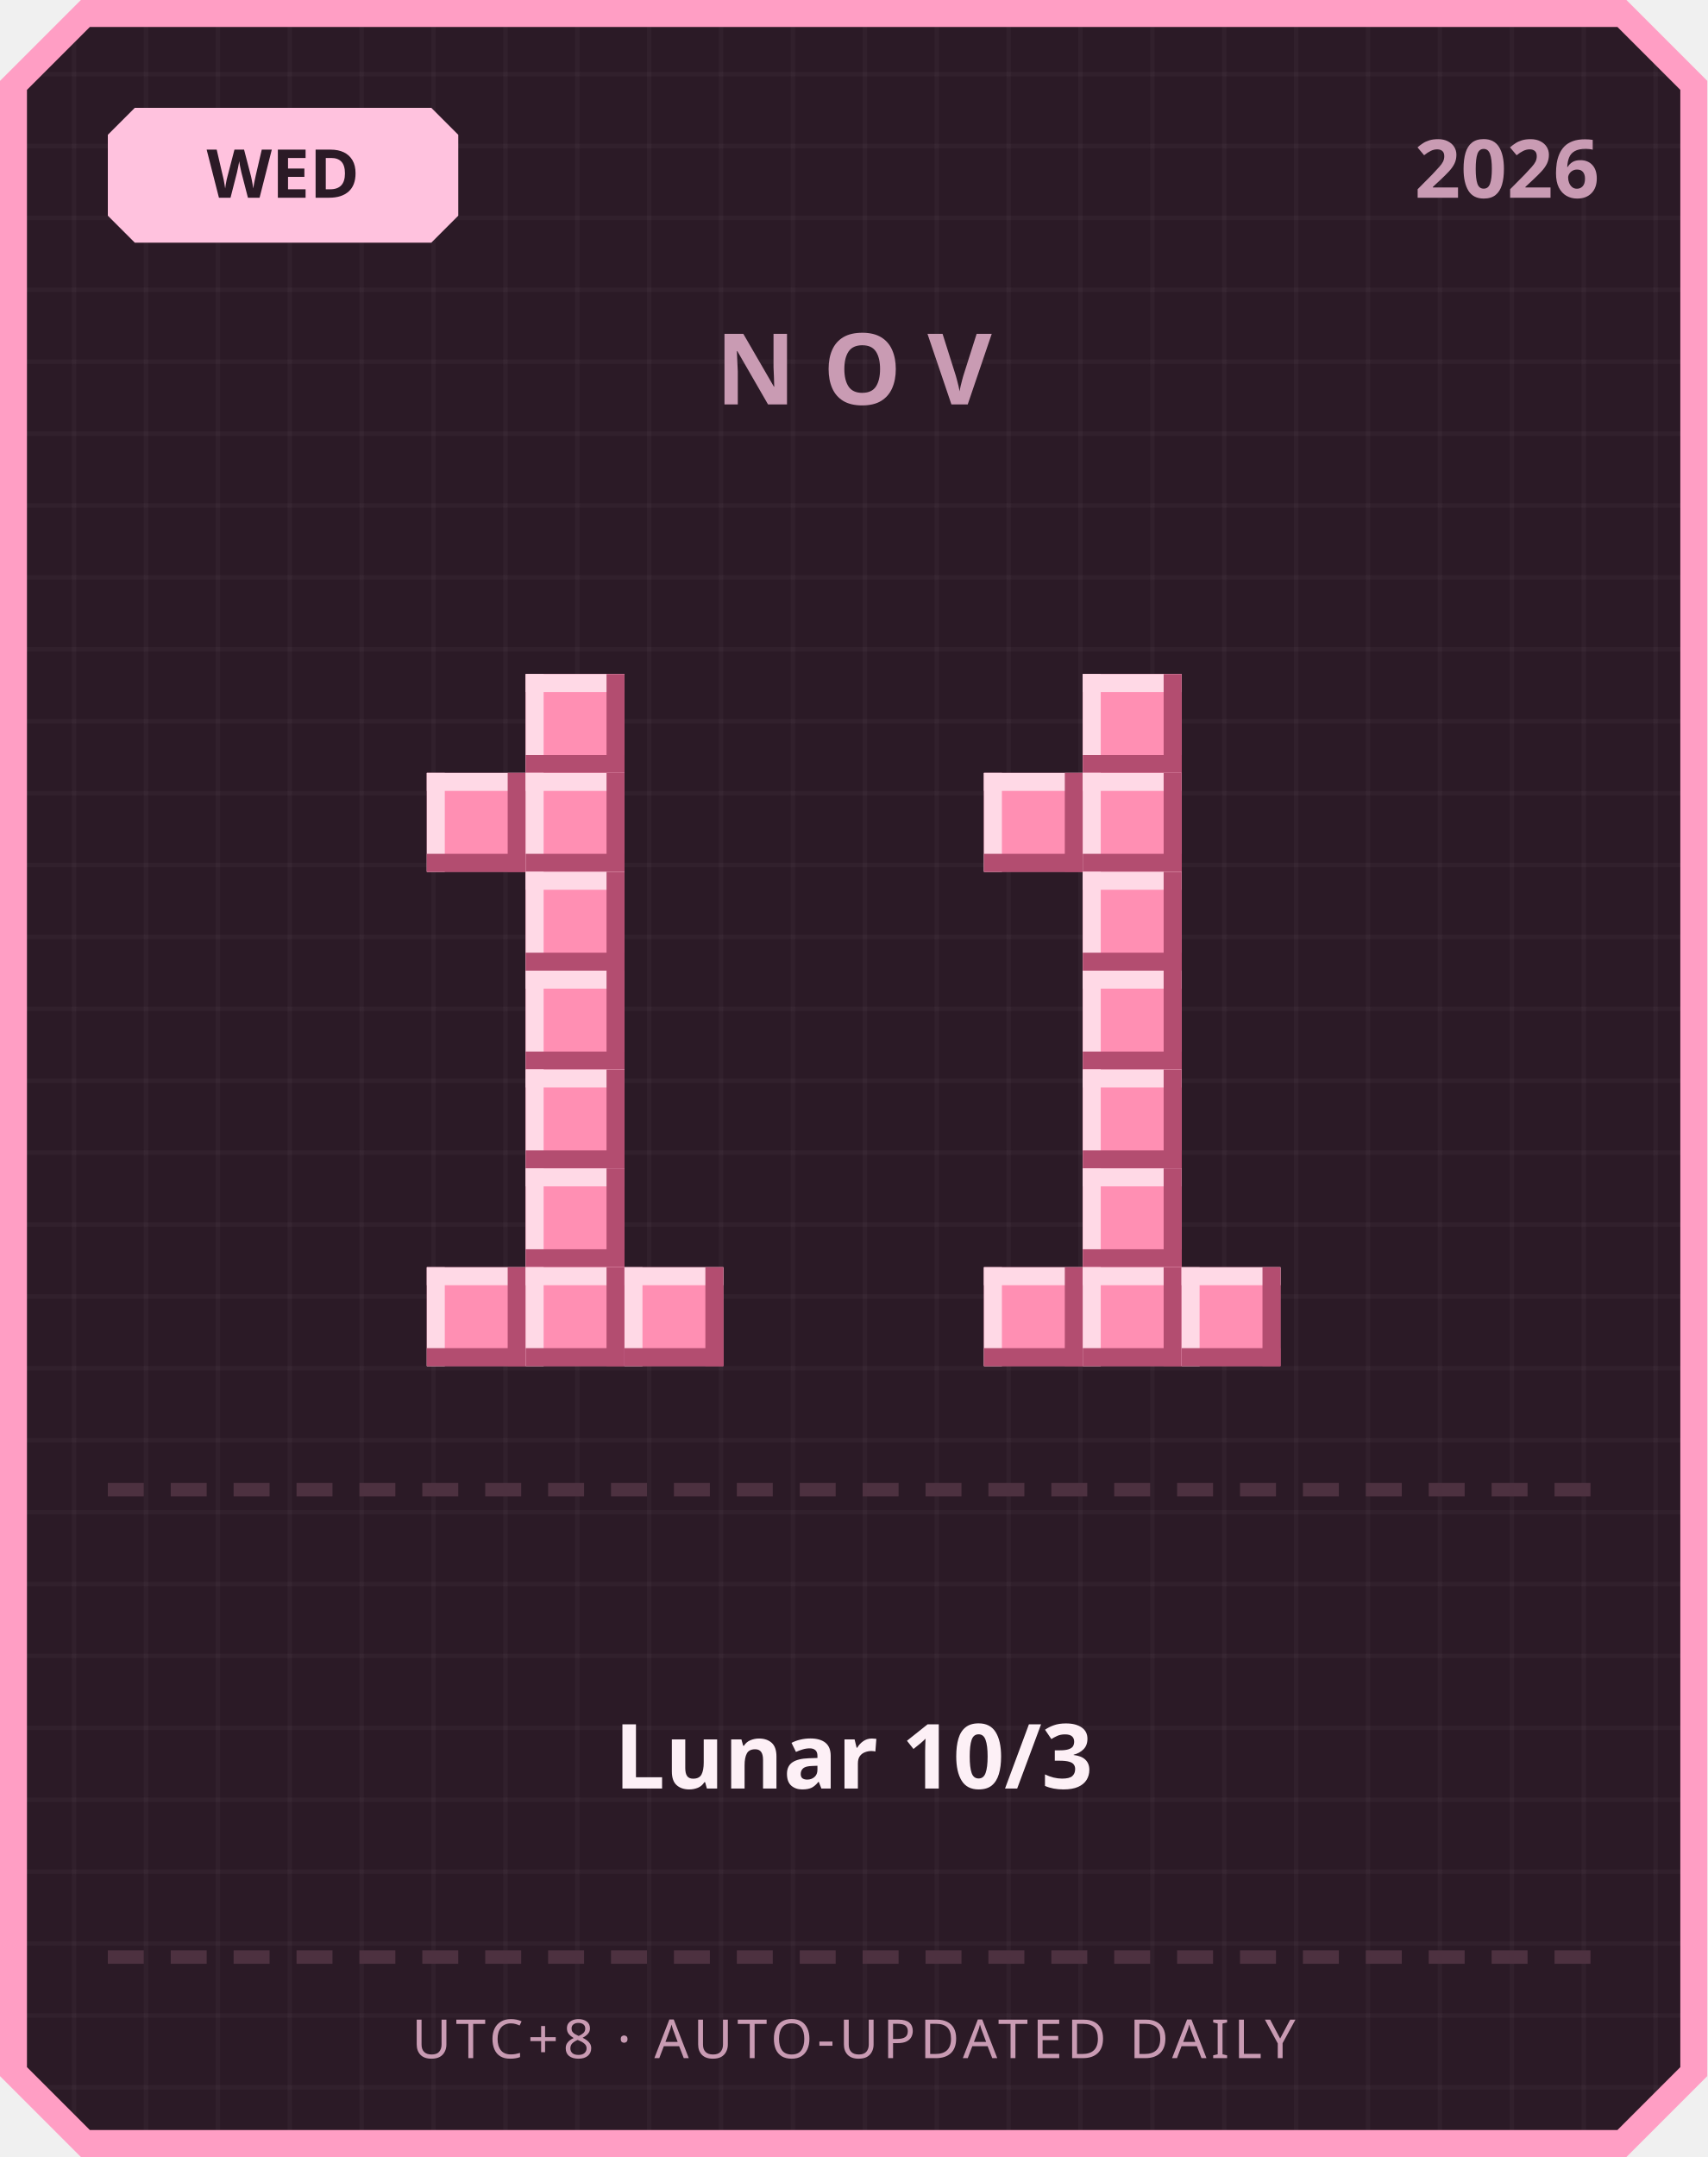
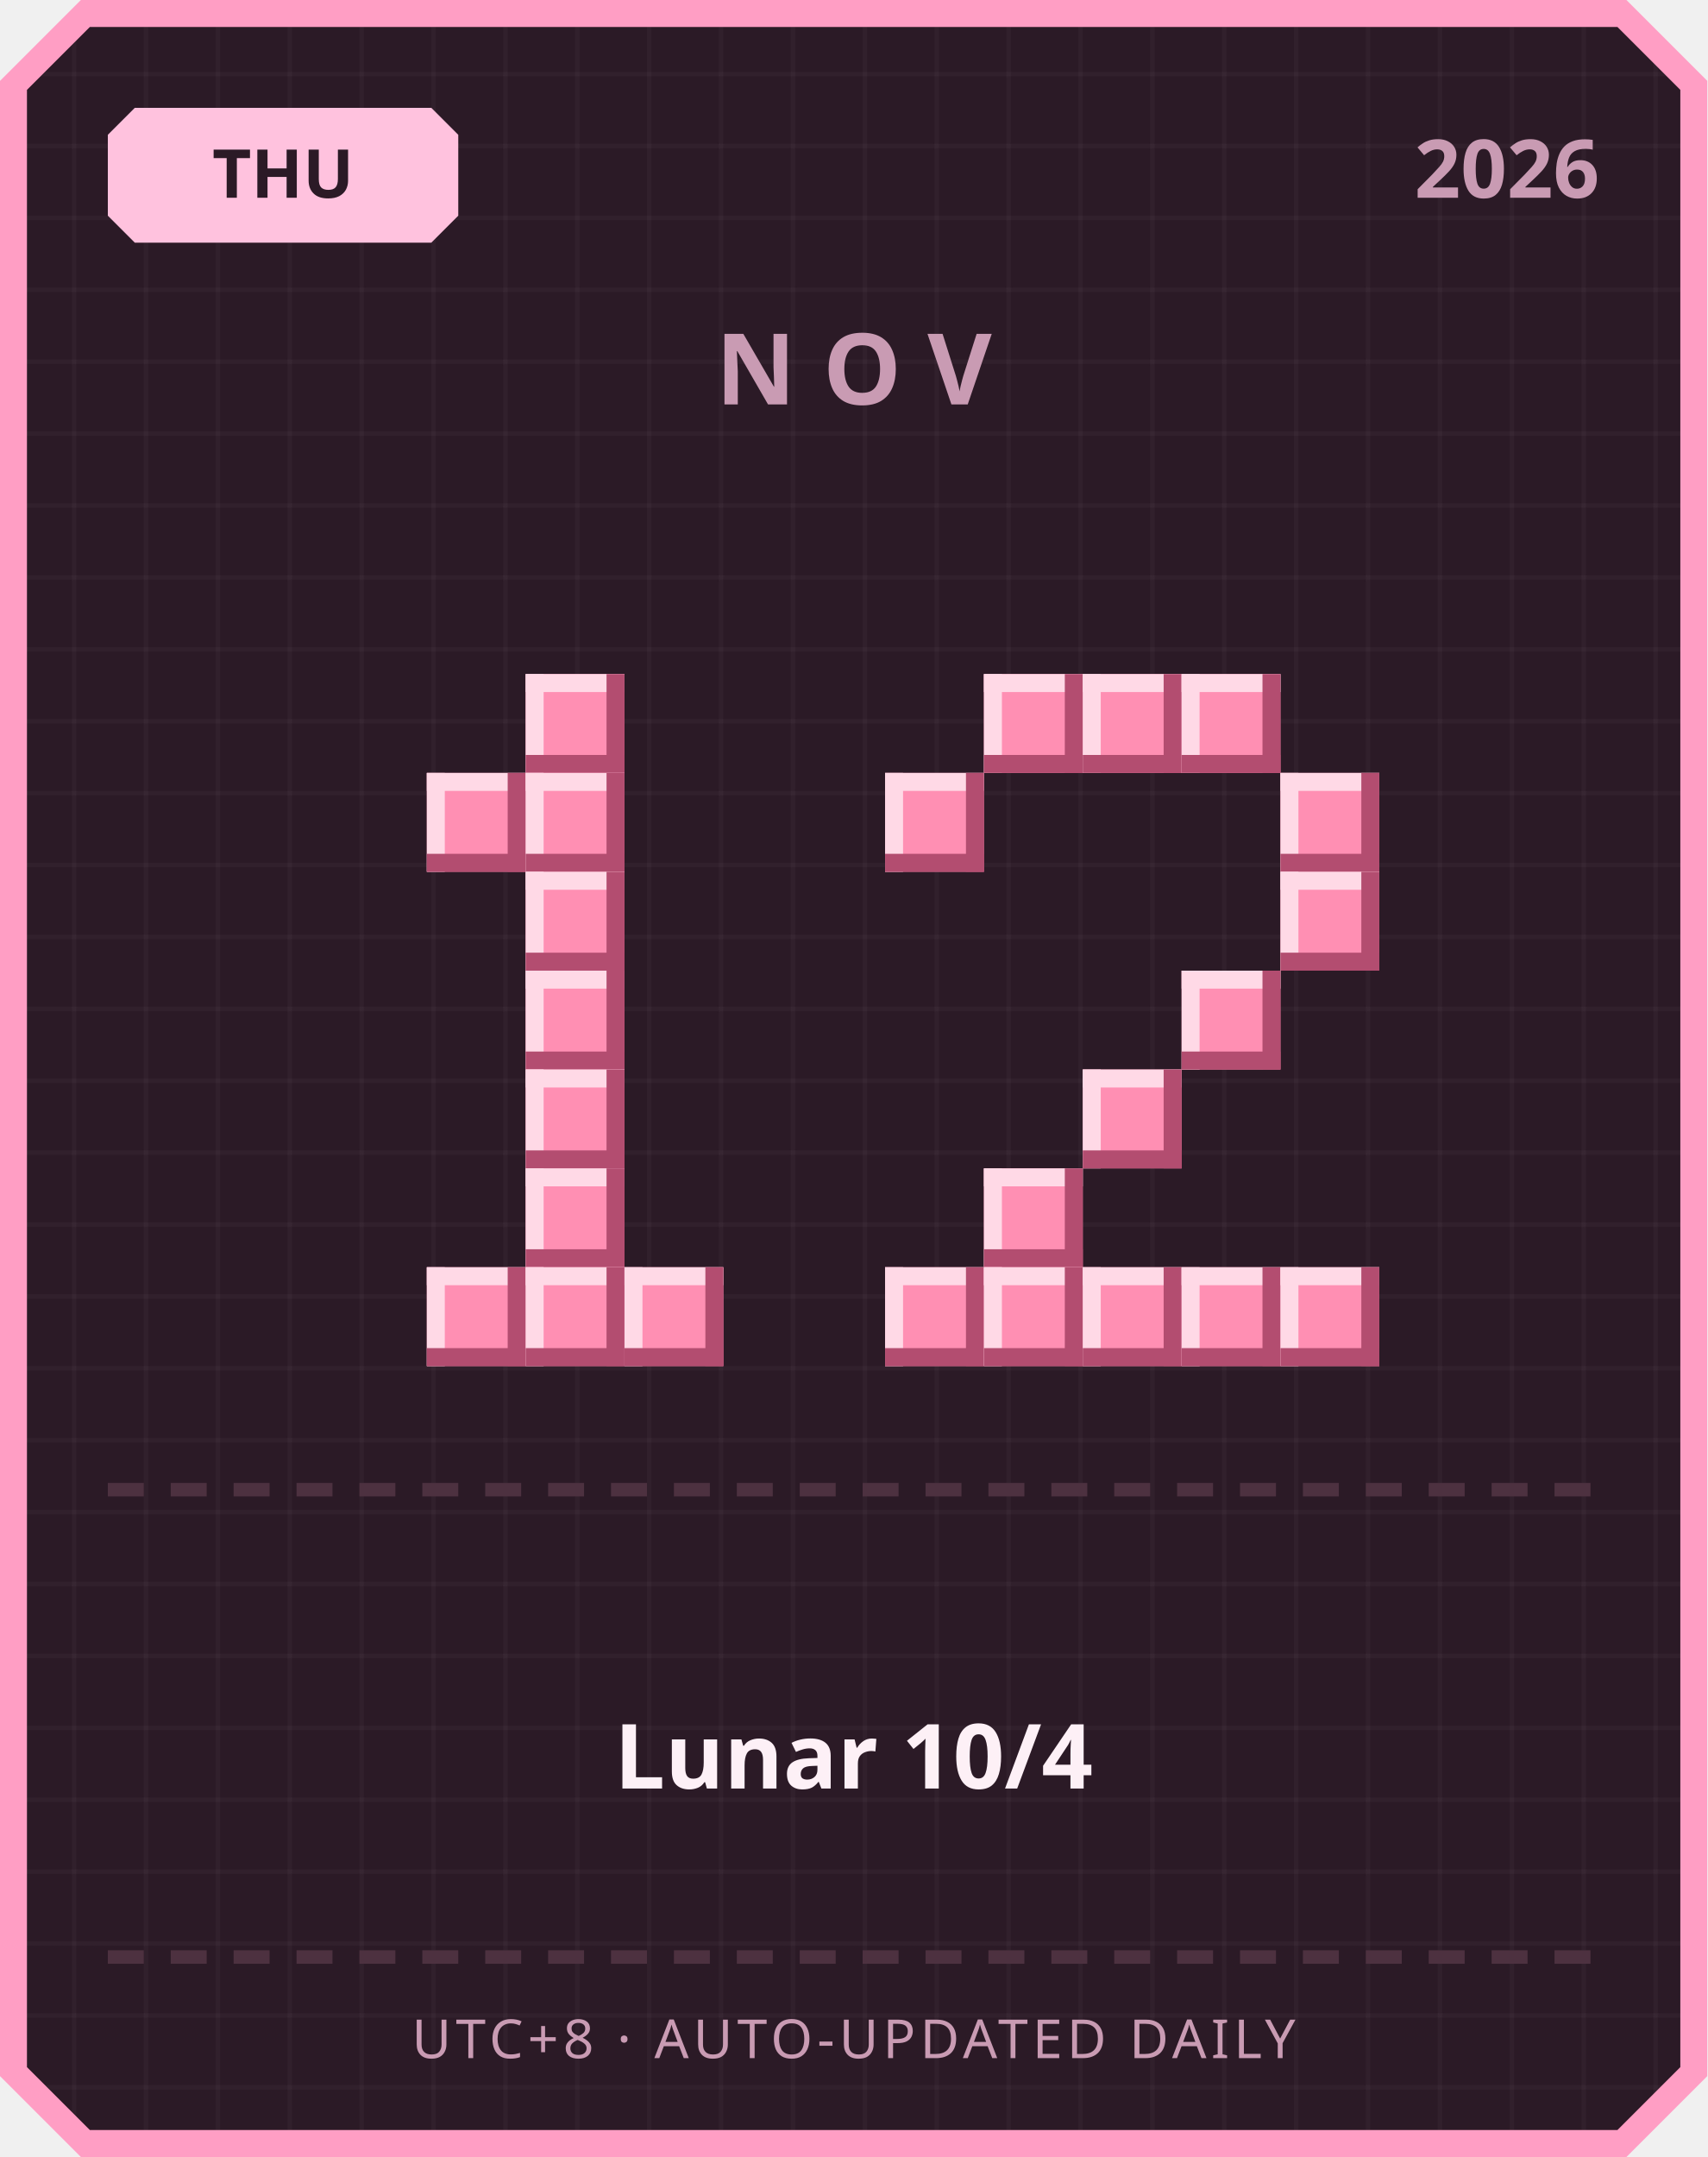
<svg xmlns="http://www.w3.org/2000/svg" width="380" height="480" viewBox="0 0 380 480">
  <defs>
    <pattern id="grid" width="16" height="16" patternUnits="userSpaceOnUse">
      <rect width="16" height="16" fill="#2b1a26" />
      <rect width="1" height="16" fill="#ffffff" opacity="0.03" />
      <rect width="16" height="1" fill="#ffffff" opacity="0.03" />
    </pattern>
  </defs>
  <path d="M 18,0 L 362,0 L 380,18 L 380,462 L 362,480 L 18,480 L 0,462 L 0,18 Z" fill="#ff9ec4" />
  <path d="M 20,6 L 360,6 L 374,20 L 374,460 L 360,474 L 20,474 L 6,460 L 6,20 Z" fill="url(#grid)" />
  <path d="M 30,24 L 96,24 L 102,30 L 102,48 L 96,54 L 30,54 L 24,48 L 24,30 Z" fill="#ffc2de" />
-   <text x="63" y="44" text-anchor="middle" font-family="'Segoe UI', sans-serif" font-size="15" font-weight="700" fill="#2b1a26">WED</text>
+   <text x="63" y="44" text-anchor="middle" font-family="'Segoe UI', sans-serif" font-size="15" font-weight="700" fill="#2b1a26">THU</text>
  <text x="356" y="44" text-anchor="end" font-family="'Segoe UI', sans-serif" font-size="18" font-weight="700" fill="#c99bb3">2026</text>
  <text x="190" y="90" text-anchor="middle" font-family="'Segoe UI', sans-serif" font-size="22" font-weight="700" letter-spacing="6" fill="#c99bb3">NOV</text>
  <rect x="117" y="150" width="22" height="22" fill="#ff8fb3" />
  <rect x="117" y="150" width="22" height="4" fill="#ffd9e6" />
  <rect x="117" y="150" width="4" height="22" fill="#ffd9e6" />
  <rect x="117" y="168" width="22" height="4" fill="#b34d70" />
  <rect x="135" y="150" width="4" height="22" fill="#b34d70" />
  <rect x="95" y="172" width="22" height="22" fill="#ff8fb3" />
  <rect x="95" y="172" width="22" height="4" fill="#ffd9e6" />
  <rect x="95" y="172" width="4" height="22" fill="#ffd9e6" />
  <rect x="95" y="190" width="22" height="4" fill="#b34d70" />
  <rect x="113" y="172" width="4" height="22" fill="#b34d70" />
  <rect x="117" y="172" width="22" height="22" fill="#ff8fb3" />
  <rect x="117" y="172" width="22" height="4" fill="#ffd9e6" />
  <rect x="117" y="172" width="4" height="22" fill="#ffd9e6" />
  <rect x="117" y="190" width="22" height="4" fill="#b34d70" />
  <rect x="135" y="172" width="4" height="22" fill="#b34d70" />
  <rect x="117" y="194" width="22" height="22" fill="#ff8fb3" />
  <rect x="117" y="194" width="22" height="4" fill="#ffd9e6" />
  <rect x="117" y="194" width="4" height="22" fill="#ffd9e6" />
  <rect x="117" y="212" width="22" height="4" fill="#b34d70" />
  <rect x="135" y="194" width="4" height="22" fill="#b34d70" />
  <rect x="117" y="216" width="22" height="22" fill="#ff8fb3" />
  <rect x="117" y="216" width="22" height="4" fill="#ffd9e6" />
  <rect x="117" y="216" width="4" height="22" fill="#ffd9e6" />
  <rect x="117" y="234" width="22" height="4" fill="#b34d70" />
  <rect x="135" y="216" width="4" height="22" fill="#b34d70" />
  <rect x="117" y="238" width="22" height="22" fill="#ff8fb3" />
  <rect x="117" y="238" width="22" height="4" fill="#ffd9e6" />
  <rect x="117" y="238" width="4" height="22" fill="#ffd9e6" />
  <rect x="117" y="256" width="22" height="4" fill="#b34d70" />
  <rect x="135" y="238" width="4" height="22" fill="#b34d70" />
  <rect x="117" y="260" width="22" height="22" fill="#ff8fb3" />
  <rect x="117" y="260" width="22" height="4" fill="#ffd9e6" />
  <rect x="117" y="260" width="4" height="22" fill="#ffd9e6" />
  <rect x="117" y="278" width="22" height="4" fill="#b34d70" />
  <rect x="135" y="260" width="4" height="22" fill="#b34d70" />
  <rect x="95" y="282" width="22" height="22" fill="#ff8fb3" />
  <rect x="95" y="282" width="22" height="4" fill="#ffd9e6" />
  <rect x="95" y="282" width="4" height="22" fill="#ffd9e6" />
  <rect x="95" y="300" width="22" height="4" fill="#b34d70" />
  <rect x="113" y="282" width="4" height="22" fill="#b34d70" />
  <rect x="117" y="282" width="22" height="22" fill="#ff8fb3" />
  <rect x="117" y="282" width="22" height="4" fill="#ffd9e6" />
  <rect x="117" y="282" width="4" height="22" fill="#ffd9e6" />
  <rect x="117" y="300" width="22" height="4" fill="#b34d70" />
  <rect x="135" y="282" width="4" height="22" fill="#b34d70" />
  <rect x="139" y="282" width="22" height="22" fill="#ff8fb3" />
  <rect x="139" y="282" width="22" height="4" fill="#ffd9e6" />
  <rect x="139" y="282" width="4" height="22" fill="#ffd9e6" />
  <rect x="139" y="300" width="22" height="4" fill="#b34d70" />
  <rect x="157" y="282" width="4" height="22" fill="#b34d70" />
+   <rect x="219" y="150" width="22" height="22" fill="#ff8fb3" />
+   <rect x="219" y="150" width="22" height="4" fill="#ffd9e6" />
+   <rect x="219" y="150" width="4" height="22" fill="#ffd9e6" />
+   <rect x="219" y="168" width="22" height="4" fill="#b34d70" />
+   <rect x="237" y="150" width="4" height="22" fill="#b34d70" />
  <rect x="241" y="150" width="22" height="22" fill="#ff8fb3" />
  <rect x="241" y="150" width="22" height="4" fill="#ffd9e6" />
  <rect x="241" y="150" width="4" height="22" fill="#ffd9e6" />
  <rect x="241" y="168" width="22" height="4" fill="#b34d70" />
  <rect x="259" y="150" width="4" height="22" fill="#b34d70" />
-   <rect x="219" y="172" width="22" height="22" fill="#ff8fb3" />
-   <rect x="219" y="172" width="22" height="4" fill="#ffd9e6" />
-   <rect x="219" y="172" width="4" height="22" fill="#ffd9e6" />
-   <rect x="219" y="190" width="22" height="4" fill="#b34d70" />
-   <rect x="237" y="172" width="4" height="22" fill="#b34d70" />
-   <rect x="241" y="172" width="22" height="22" fill="#ff8fb3" />
-   <rect x="241" y="172" width="22" height="4" fill="#ffd9e6" />
-   <rect x="241" y="172" width="4" height="22" fill="#ffd9e6" />
-   <rect x="241" y="190" width="22" height="4" fill="#b34d70" />
-   <rect x="259" y="172" width="4" height="22" fill="#b34d70" />
-   <rect x="241" y="194" width="22" height="22" fill="#ff8fb3" />
-   <rect x="241" y="194" width="22" height="4" fill="#ffd9e6" />
-   <rect x="241" y="194" width="4" height="22" fill="#ffd9e6" />
-   <rect x="241" y="212" width="22" height="4" fill="#b34d70" />
-   <rect x="259" y="194" width="4" height="22" fill="#b34d70" />
-   <rect x="241" y="216" width="22" height="22" fill="#ff8fb3" />
-   <rect x="241" y="216" width="22" height="4" fill="#ffd9e6" />
-   <rect x="241" y="216" width="4" height="22" fill="#ffd9e6" />
-   <rect x="241" y="234" width="22" height="4" fill="#b34d70" />
-   <rect x="259" y="216" width="4" height="22" fill="#b34d70" />
+   <rect x="263" y="150" width="22" height="22" fill="#ff8fb3" />
+   <rect x="263" y="150" width="22" height="4" fill="#ffd9e6" />
+   <rect x="263" y="150" width="4" height="22" fill="#ffd9e6" />
+   <rect x="263" y="168" width="22" height="4" fill="#b34d70" />
+   <rect x="281" y="150" width="4" height="22" fill="#b34d70" />
+   <rect x="197" y="172" width="22" height="22" fill="#ff8fb3" />
+   <rect x="197" y="172" width="22" height="4" fill="#ffd9e6" />
+   <rect x="197" y="172" width="4" height="22" fill="#ffd9e6" />
+   <rect x="197" y="190" width="22" height="4" fill="#b34d70" />
+   <rect x="215" y="172" width="4" height="22" fill="#b34d70" />
+   <rect x="285" y="172" width="22" height="22" fill="#ff8fb3" />
+   <rect x="285" y="172" width="22" height="4" fill="#ffd9e6" />
+   <rect x="285" y="172" width="4" height="22" fill="#ffd9e6" />
+   <rect x="285" y="190" width="22" height="4" fill="#b34d70" />
+   <rect x="303" y="172" width="4" height="22" fill="#b34d70" />
+   <rect x="285" y="194" width="22" height="22" fill="#ff8fb3" />
+   <rect x="285" y="194" width="22" height="4" fill="#ffd9e6" />
+   <rect x="285" y="194" width="4" height="22" fill="#ffd9e6" />
+   <rect x="285" y="212" width="22" height="4" fill="#b34d70" />
+   <rect x="303" y="194" width="4" height="22" fill="#b34d70" />
+   <rect x="263" y="216" width="22" height="22" fill="#ff8fb3" />
+   <rect x="263" y="216" width="22" height="4" fill="#ffd9e6" />
+   <rect x="263" y="216" width="4" height="22" fill="#ffd9e6" />
+   <rect x="263" y="234" width="22" height="4" fill="#b34d70" />
+   <rect x="281" y="216" width="4" height="22" fill="#b34d70" />
  <rect x="241" y="238" width="22" height="22" fill="#ff8fb3" />
  <rect x="241" y="238" width="22" height="4" fill="#ffd9e6" />
  <rect x="241" y="238" width="4" height="22" fill="#ffd9e6" />
  <rect x="241" y="256" width="22" height="4" fill="#b34d70" />
  <rect x="259" y="238" width="4" height="22" fill="#b34d70" />
-   <rect x="241" y="260" width="22" height="22" fill="#ff8fb3" />
-   <rect x="241" y="260" width="22" height="4" fill="#ffd9e6" />
-   <rect x="241" y="260" width="4" height="22" fill="#ffd9e6" />
-   <rect x="241" y="278" width="22" height="4" fill="#b34d70" />
-   <rect x="259" y="260" width="4" height="22" fill="#b34d70" />
+   <rect x="219" y="260" width="22" height="22" fill="#ff8fb3" />
+   <rect x="219" y="260" width="22" height="4" fill="#ffd9e6" />
+   <rect x="219" y="260" width="4" height="22" fill="#ffd9e6" />
+   <rect x="219" y="278" width="22" height="4" fill="#b34d70" />
+   <rect x="237" y="260" width="4" height="22" fill="#b34d70" />
+   <rect x="197" y="282" width="22" height="22" fill="#ff8fb3" />
+   <rect x="197" y="282" width="22" height="4" fill="#ffd9e6" />
+   <rect x="197" y="282" width="4" height="22" fill="#ffd9e6" />
+   <rect x="197" y="300" width="22" height="4" fill="#b34d70" />
+   <rect x="215" y="282" width="4" height="22" fill="#b34d70" />
  <rect x="219" y="282" width="22" height="22" fill="#ff8fb3" />
  <rect x="219" y="282" width="22" height="4" fill="#ffd9e6" />
  <rect x="219" y="282" width="4" height="22" fill="#ffd9e6" />
  <rect x="219" y="300" width="22" height="4" fill="#b34d70" />
  <rect x="237" y="282" width="4" height="22" fill="#b34d70" />
  <rect x="241" y="282" width="22" height="22" fill="#ff8fb3" />
  <rect x="241" y="282" width="22" height="4" fill="#ffd9e6" />
  <rect x="241" y="282" width="4" height="22" fill="#ffd9e6" />
  <rect x="241" y="300" width="22" height="4" fill="#b34d70" />
  <rect x="259" y="282" width="4" height="22" fill="#b34d70" />
  <rect x="263" y="282" width="22" height="22" fill="#ff8fb3" />
  <rect x="263" y="282" width="22" height="4" fill="#ffd9e6" />
  <rect x="263" y="282" width="4" height="22" fill="#ffd9e6" />
  <rect x="263" y="300" width="22" height="4" fill="#b34d70" />
  <rect x="281" y="282" width="4" height="22" fill="#b34d70" />
+   <rect x="285" y="282" width="22" height="22" fill="#ff8fb3" />
+   <rect x="285" y="282" width="22" height="4" fill="#ffd9e6" />
+   <rect x="285" y="282" width="4" height="22" fill="#ffd9e6" />
+   <rect x="285" y="300" width="22" height="4" fill="#b34d70" />
+   <rect x="303" y="282" width="4" height="22" fill="#b34d70" />
  <rect x="24" y="330" width="8" height="3" fill="#4d3140" />
  <rect x="38" y="330" width="8" height="3" fill="#4d3140" />
  <rect x="52" y="330" width="8" height="3" fill="#4d3140" />
  <rect x="66" y="330" width="8" height="3" fill="#4d3140" />
  <rect x="80" y="330" width="8" height="3" fill="#4d3140" />
  <rect x="94" y="330" width="8" height="3" fill="#4d3140" />
  <rect x="108" y="330" width="8" height="3" fill="#4d3140" />
  <rect x="122" y="330" width="8" height="3" fill="#4d3140" />
  <rect x="136" y="330" width="8" height="3" fill="#4d3140" />
  <rect x="150" y="330" width="8" height="3" fill="#4d3140" />
  <rect x="164" y="330" width="8" height="3" fill="#4d3140" />
  <rect x="178" y="330" width="8" height="3" fill="#4d3140" />
  <rect x="192" y="330" width="8" height="3" fill="#4d3140" />
  <rect x="206" y="330" width="8" height="3" fill="#4d3140" />
  <rect x="220" y="330" width="8" height="3" fill="#4d3140" />
  <rect x="234" y="330" width="8" height="3" fill="#4d3140" />
  <rect x="248" y="330" width="8" height="3" fill="#4d3140" />
  <rect x="262" y="330" width="8" height="3" fill="#4d3140" />
  <rect x="276" y="330" width="8" height="3" fill="#4d3140" />
  <rect x="290" y="330" width="8" height="3" fill="#4d3140" />
  <rect x="304" y="330" width="8" height="3" fill="#4d3140" />
  <rect x="318" y="330" width="8" height="3" fill="#4d3140" />
  <rect x="332" y="330" width="8" height="3" fill="#4d3140" />
  <rect x="346" y="330" width="8" height="3" fill="#4d3140" />
-   <text x="190" y="398" text-anchor="middle" font-family="'Segoe UI', 'Microsoft JhengHei', sans-serif" font-size="20" font-weight="700" fill="#fdf0f6">Lunar 10/3</text>
+   <text x="190" y="398" text-anchor="middle" font-family="'Segoe UI', 'Microsoft JhengHei', sans-serif" font-size="20" font-weight="700" fill="#fdf0f6">Lunar 10/4</text>
  <rect x="24" y="434" width="8" height="3" fill="#4d3140" />
  <rect x="38" y="434" width="8" height="3" fill="#4d3140" />
  <rect x="52" y="434" width="8" height="3" fill="#4d3140" />
  <rect x="66" y="434" width="8" height="3" fill="#4d3140" />
  <rect x="80" y="434" width="8" height="3" fill="#4d3140" />
  <rect x="94" y="434" width="8" height="3" fill="#4d3140" />
  <rect x="108" y="434" width="8" height="3" fill="#4d3140" />
  <rect x="122" y="434" width="8" height="3" fill="#4d3140" />
  <rect x="136" y="434" width="8" height="3" fill="#4d3140" />
  <rect x="150" y="434" width="8" height="3" fill="#4d3140" />
  <rect x="164" y="434" width="8" height="3" fill="#4d3140" />
  <rect x="178" y="434" width="8" height="3" fill="#4d3140" />
  <rect x="192" y="434" width="8" height="3" fill="#4d3140" />
  <rect x="206" y="434" width="8" height="3" fill="#4d3140" />
  <rect x="220" y="434" width="8" height="3" fill="#4d3140" />
  <rect x="234" y="434" width="8" height="3" fill="#4d3140" />
  <rect x="248" y="434" width="8" height="3" fill="#4d3140" />
  <rect x="262" y="434" width="8" height="3" fill="#4d3140" />
  <rect x="276" y="434" width="8" height="3" fill="#4d3140" />
  <rect x="290" y="434" width="8" height="3" fill="#4d3140" />
  <rect x="304" y="434" width="8" height="3" fill="#4d3140" />
  <rect x="318" y="434" width="8" height="3" fill="#4d3140" />
  <rect x="332" y="434" width="8" height="3" fill="#4d3140" />
  <rect x="346" y="434" width="8" height="3" fill="#4d3140" />
  <text x="190" y="458" text-anchor="middle" font-family="'Segoe UI', sans-serif" font-size="12" letter-spacing="1" fill="#c99bb3">UTC+8 · AUTO-UPDATED DAILY</text>
</svg>
